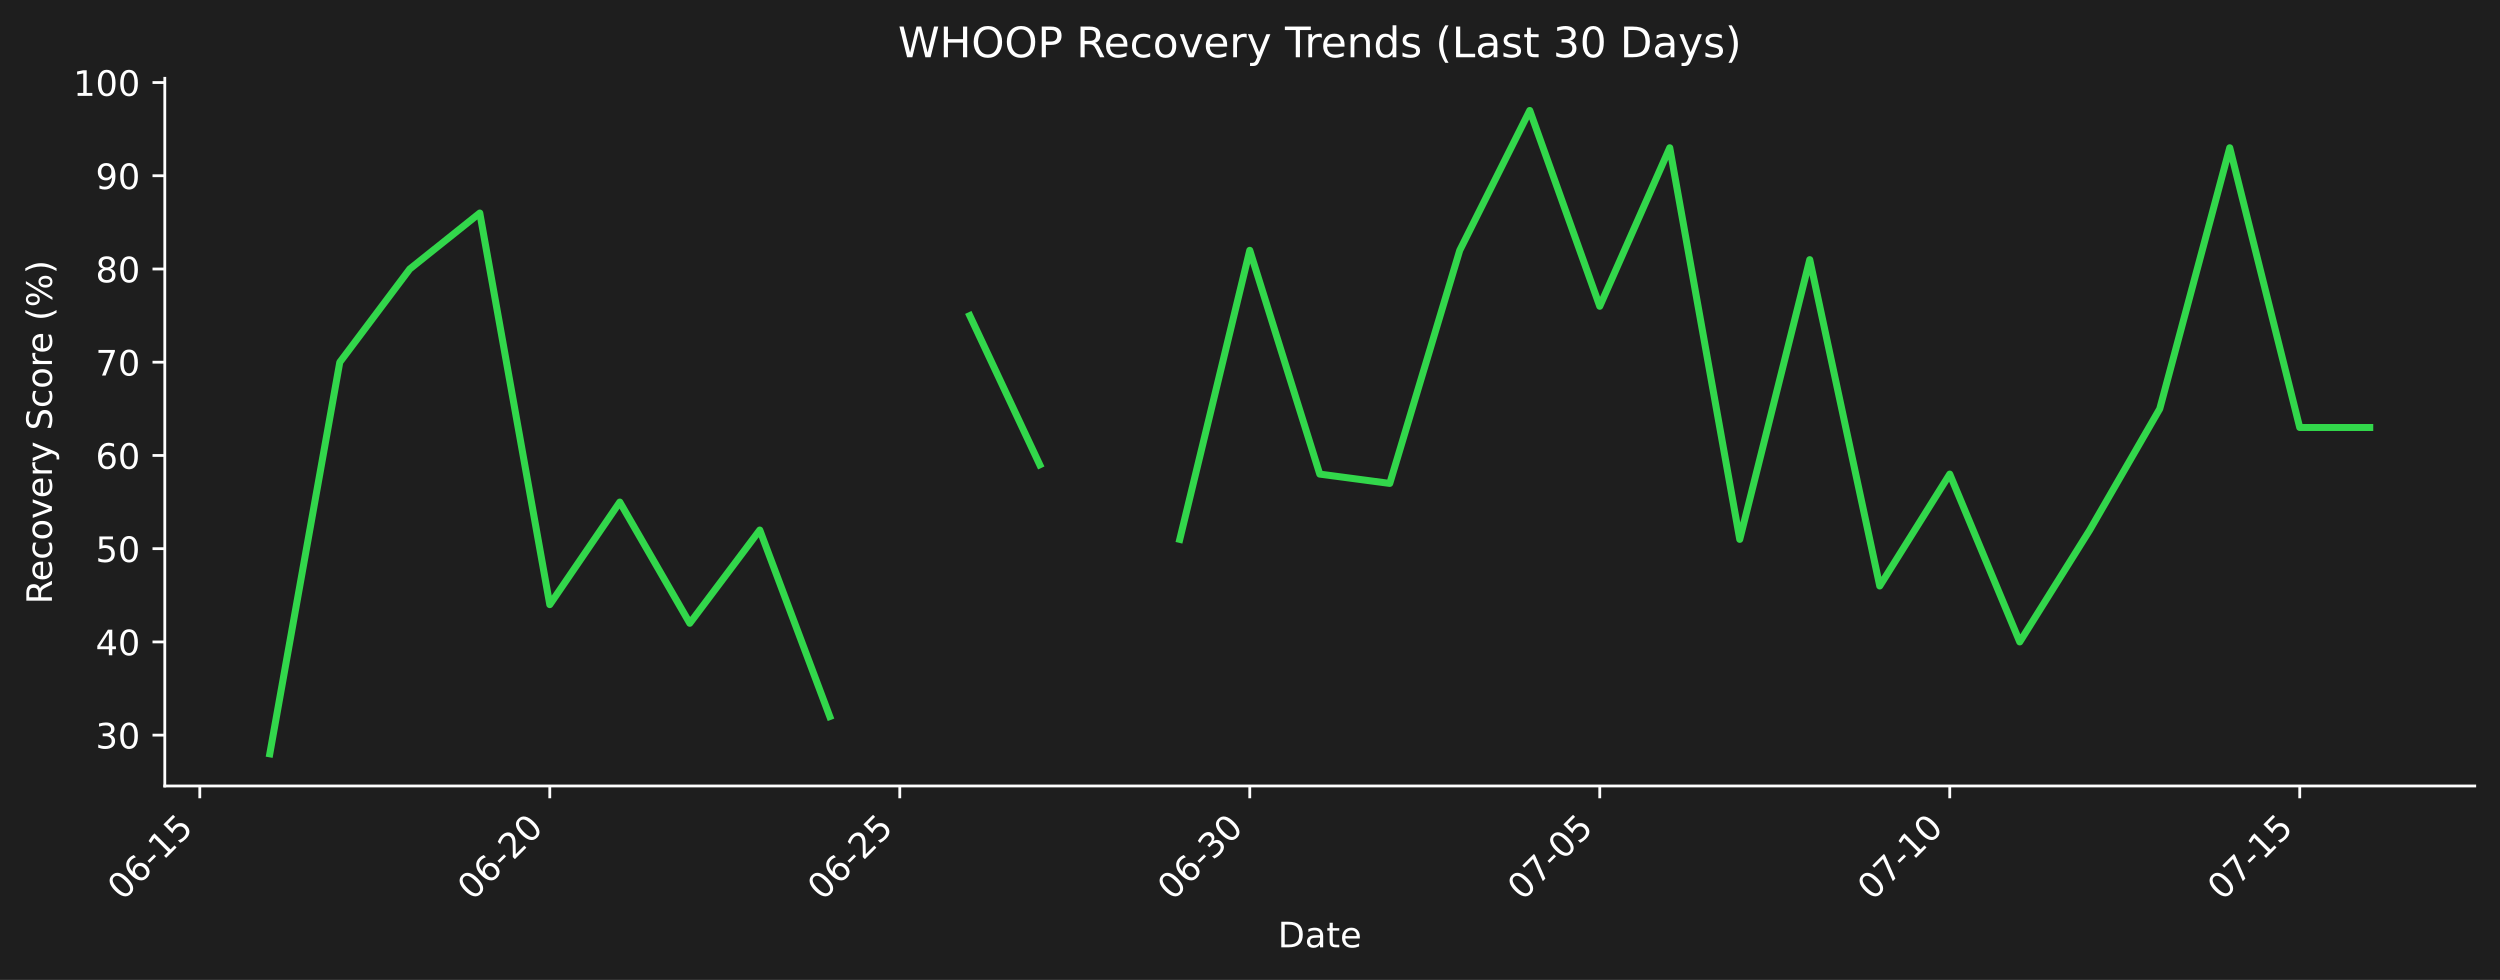
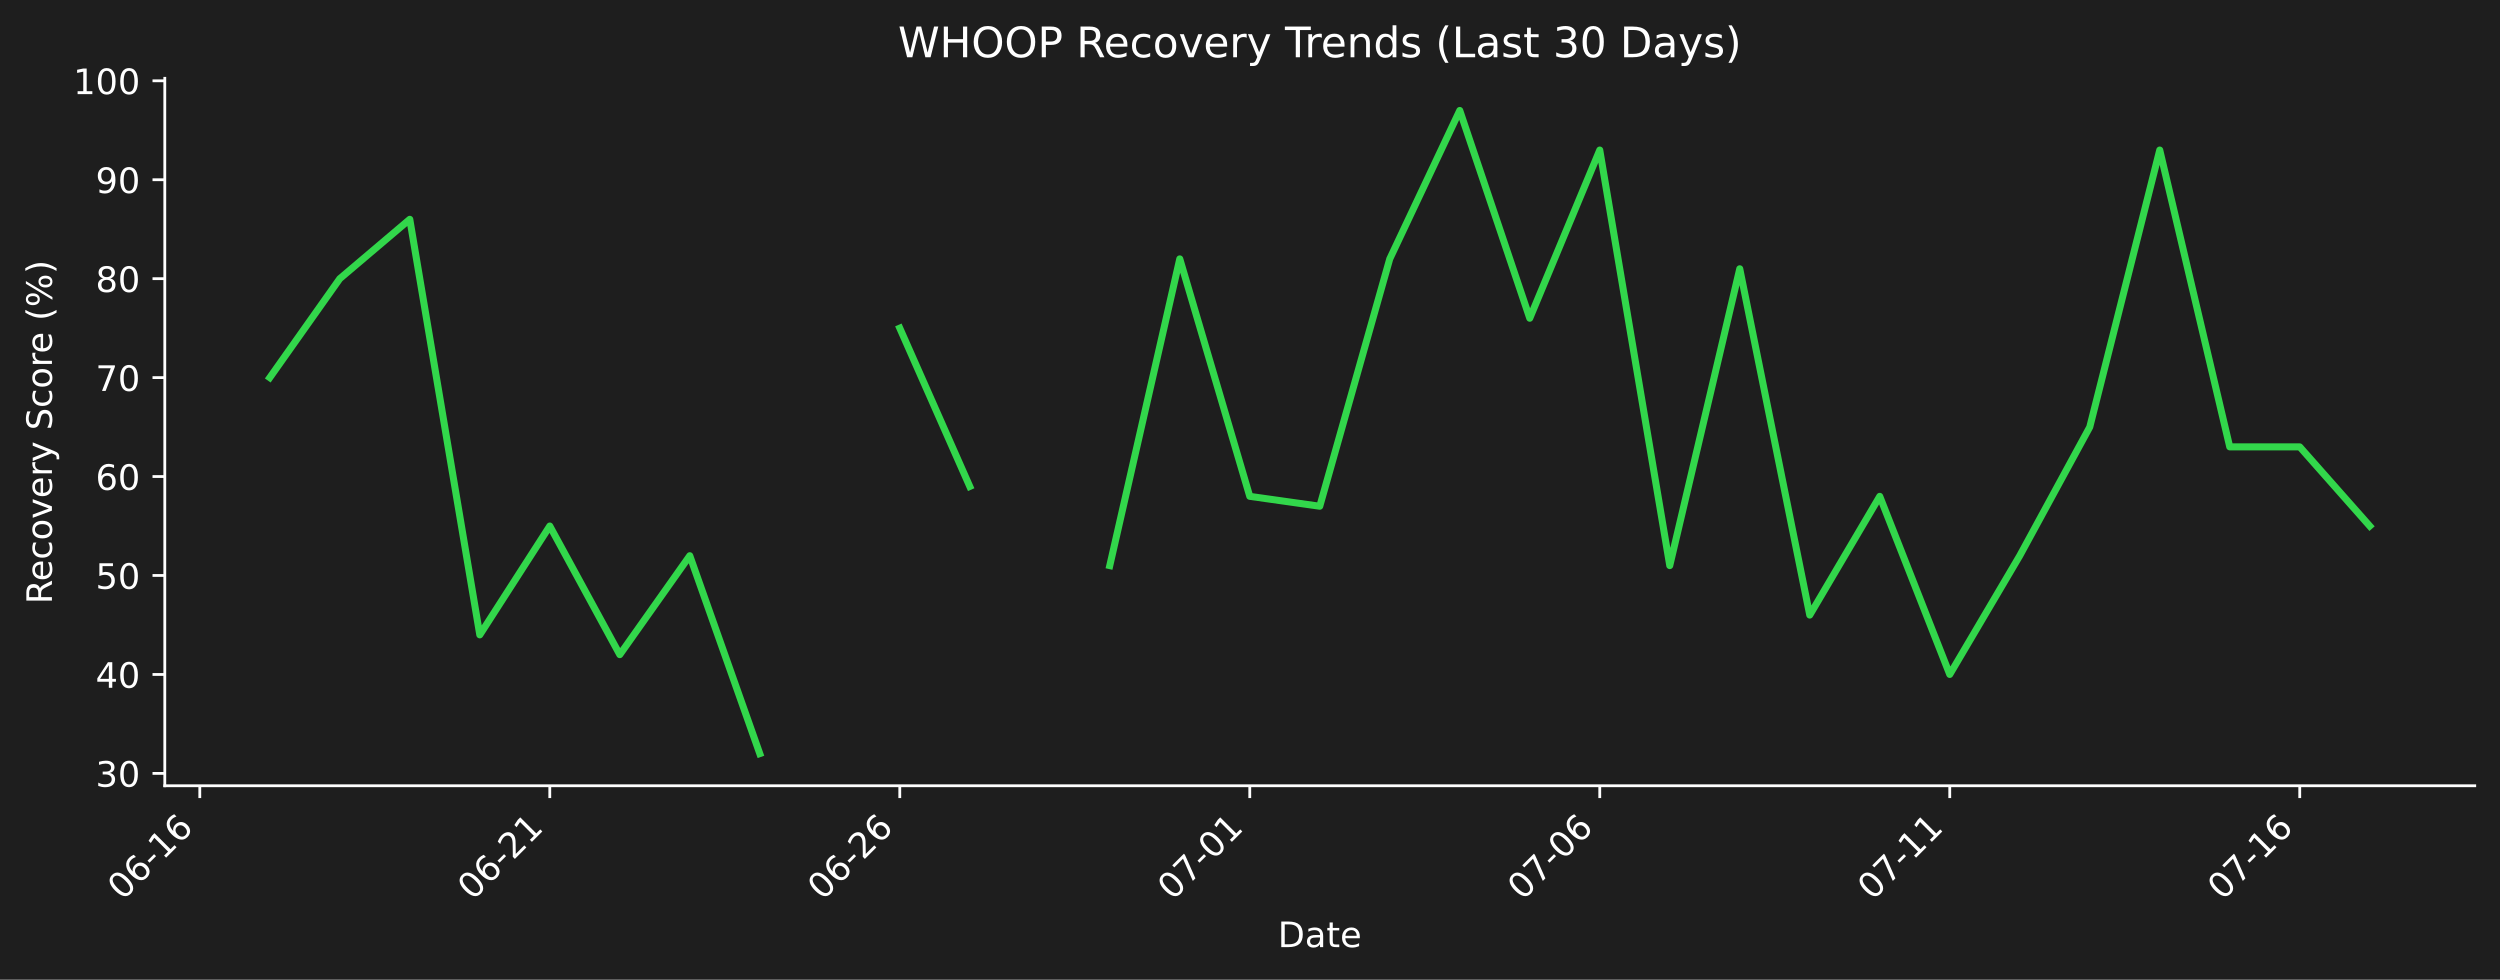
- <svg xmlns="http://www.w3.org/2000/svg" xmlns:xlink="http://www.w3.org/1999/xlink" width="712.496pt" height="279.271pt" viewBox="0 0 712.496 279.271" version="1.1">
+ <svg xmlns="http://www.w3.org/2000/svg" xmlns:xlink="http://www.w3.org/1999/xlink" width="712.496pt" height="279.207pt" viewBox="0 0 712.496 279.207" version="1.1">
  <defs>
    <style type="text/css">*{stroke-linejoin: round; stroke-linecap: butt}</style>
  </defs>
  <g id="figure_1">
    <g id="patch_1">
-       <path d="M 0 279.271  L 712.496 279.271  L 712.496 0  L 0 0  z " style="fill: #1e1e1e" />
+       <path d="M 0 279.207  L 712.496 279.207  L 712.496 0  L 0 0  z " style="fill: #1e1e1e" />
    </g>
    <g id="axes_1">
      <g id="patch_2">
-         <path d="M 46.966 224.002  L 705.296 224.002  L 705.296 22.318  L 46.966 22.318  L 46.966 224.002  z " style="fill: none" />
+         <path d="M 46.966 223.939  L 705.296 223.939  L 705.296 22.318  L 46.966 22.318  L 46.966 223.939  z " style="fill: none" />
      </g>
      <g id="matplotlib.axis_1">
        <g id="xtick_1">
          <g id="line2d_1">
            <defs>
-               <path id="m9d5399386e" d="M 0 0  L 0 3.5  " style="stroke: #ffffff; stroke-width: 0.8" />
+               <path id="m7de16bf1be" d="M 0 0  L 0 3.5  " style="stroke: #ffffff; stroke-width: 0.8" />
            </defs>
            <g>
-               <use xlink:href="#m9d5399386e" x="56.94" y="224.002" style="fill: #ffffff; stroke: #ffffff; stroke-width: 0.8" />
+               <use xlink:href="#m7de16bf1be" x="56.94" y="223.939" style="fill: #ffffff; stroke: #ffffff; stroke-width: 0.8" />
            </g>
          </g>
          <g id="text_1">
-             <g style="fill: #ffffff" transform="translate(34.92278 256.9221) rotate(-45) scale(0.1 -0.1)">
+             <g style="fill: #ffffff" transform="translate(34.92278 256.8584) rotate(-45) scale(0.1 -0.1)">
              <defs>
                <path id="DejaVuSans-30" d="M 2034 4250  Q 1547 4250 1301 3770  Q 1056 3291 1056 2328  Q 1056 1369 1301 889  Q 1547 409 2034 409  Q 2525 409 2770 889  Q 3016 1369 3016 2328  Q 3016 3291 2770 3770  Q 2525 4250 2034 4250  z M 2034 4750  Q 2819 4750 3233 4129  Q 3647 3509 3647 2328  Q 3647 1150 3233 529  Q 2819 -91 2034 -91  Q 1250 -91 836 529  Q 422 1150 422 2328  Q 422 3509 836 4129  Q 1250 4750 2034 4750  z " transform="scale(0.015625)" />
                <path id="DejaVuSans-36" d="M 2113 2584  Q 1688 2584 1439 2293  Q 1191 2003 1191 1497  Q 1191 994 1439 701  Q 1688 409 2113 409  Q 2538 409 2786 701  Q 3034 994 3034 1497  Q 3034 2003 2786 2293  Q 2538 2584 2113 2584  z M 3366 4563  L 3366 3988  Q 3128 4100 2886 4159  Q 2644 4219 2406 4219  Q 1781 4219 1451 3797  Q 1122 3375 1075 2522  Q 1259 2794 1537 2939  Q 1816 3084 2150 3084  Q 2853 3084 3261 2657  Q 3669 2231 3669 1497  Q 3669 778 3244 343  Q 2819 -91 2113 -91  Q 1303 -91 875 529  Q 447 1150 447 2328  Q 447 3434 972 4092  Q 1497 4750 2381 4750  Q 2619 4750 2861 4703  Q 3103 4656 3366 4563  z " transform="scale(0.015625)" />
                <path id="DejaVuSans-2d" d="M 313 2009  L 1997 2009  L 1997 1497  L 313 1497  L 313 2009  z " transform="scale(0.015625)" />
                <path id="DejaVuSans-31" d="M 794 531  L 1825 531  L 1825 4091  L 703 3866  L 703 4441  L 1819 4666  L 2450 4666  L 2450 531  L 3481 531  L 3481 0  L 794 0  L 794 531  z " transform="scale(0.015625)" />
-                 <path id="DejaVuSans-35" d="M 691 4666  L 3169 4666  L 3169 4134  L 1269 4134  L 1269 2991  Q 1406 3038 1543 3061  Q 1681 3084 1819 3084  Q 2600 3084 3056 2656  Q 3513 2228 3513 1497  Q 3513 744 3044 326  Q 2575 -91 1722 -91  Q 1428 -91 1123 -41  Q 819 9 494 109  L 494 744  Q 775 591 1075 516  Q 1375 441 1709 441  Q 2250 441 2565 725  Q 2881 1009 2881 1497  Q 2881 1984 2565 2268  Q 2250 2553 1709 2553  Q 1456 2553 1204 2497  Q 953 2441 691 2322  L 691 4666  z " transform="scale(0.015625)" />
              </defs>
              <use xlink:href="#DejaVuSans-30" />
              <use xlink:href="#DejaVuSans-36" transform="translate(63.62305 0)" />
              <use xlink:href="#DejaVuSans-2d" transform="translate(127.2461 0)" />
              <use xlink:href="#DejaVuSans-31" transform="translate(163.3301 0)" />
-               <use xlink:href="#DejaVuSans-35" transform="translate(226.9531 0)" />
+               <use xlink:href="#DejaVuSans-36" transform="translate(226.9531 0)" />
            </g>
          </g>
        </g>
        <g id="xtick_2">
          <g id="line2d_2">
            <g>
-               <use xlink:href="#m9d5399386e" x="156.687" y="224.002" style="fill: #ffffff; stroke: #ffffff; stroke-width: 0.8" />
+               <use xlink:href="#m7de16bf1be" x="156.687" y="223.939" style="fill: #ffffff; stroke: #ffffff; stroke-width: 0.8" />
            </g>
          </g>
          <g id="text_2">
-             <g style="fill: #ffffff" transform="translate(134.6698 256.9221) rotate(-45) scale(0.1 -0.1)">
+             <g style="fill: #ffffff" transform="translate(134.6698 256.8584) rotate(-45) scale(0.1 -0.1)">
              <defs>
                <path id="DejaVuSans-32" d="M 1228 531  L 3431 531  L 3431 0  L 469 0  L 469 531  Q 828 903 1448 1529  Q 2069 2156 2228 2338  Q 2531 2678 2651 2914  Q 2772 3150 2772 3378  Q 2772 3750 2511 3984  Q 2250 4219 1831 4219  Q 1534 4219 1204 4116  Q 875 4013 500 3803  L 500 4441  Q 881 4594 1212 4672  Q 1544 4750 1819 4750  Q 2544 4750 2975 4387  Q 3406 4025 3406 3419  Q 3406 3131 3298 2873  Q 3191 2616 2906 2266  Q 2828 2175 2409 1742  Q 1991 1309 1228 531  z " transform="scale(0.015625)" />
              </defs>
              <use xlink:href="#DejaVuSans-30" />
              <use xlink:href="#DejaVuSans-36" transform="translate(63.62305 0)" />
              <use xlink:href="#DejaVuSans-2d" transform="translate(127.2461 0)" />
              <use xlink:href="#DejaVuSans-32" transform="translate(163.3301 0)" />
-               <use xlink:href="#DejaVuSans-30" transform="translate(226.9531 0)" />
+               <use xlink:href="#DejaVuSans-31" transform="translate(226.9531 0)" />
            </g>
          </g>
        </g>
        <g id="xtick_3">
          <g id="line2d_3">
            <g>
-               <use xlink:href="#m9d5399386e" x="256.434" y="224.002" style="fill: #ffffff; stroke: #ffffff; stroke-width: 0.8" />
+               <use xlink:href="#m7de16bf1be" x="256.434" y="223.939" style="fill: #ffffff; stroke: #ffffff; stroke-width: 0.8" />
            </g>
          </g>
          <g id="text_3">
-             <g style="fill: #ffffff" transform="translate(234.4167 256.9221) rotate(-45) scale(0.1 -0.1)">
+             <g style="fill: #ffffff" transform="translate(234.4167 256.8584) rotate(-45) scale(0.1 -0.1)">
              <use xlink:href="#DejaVuSans-30" />
              <use xlink:href="#DejaVuSans-36" transform="translate(63.62305 0)" />
              <use xlink:href="#DejaVuSans-2d" transform="translate(127.2461 0)" />
              <use xlink:href="#DejaVuSans-32" transform="translate(163.3301 0)" />
-               <use xlink:href="#DejaVuSans-35" transform="translate(226.9531 0)" />
+               <use xlink:href="#DejaVuSans-36" transform="translate(226.9531 0)" />
            </g>
          </g>
        </g>
        <g id="xtick_4">
          <g id="line2d_4">
            <g>
-               <use xlink:href="#m9d5399386e" x="356.181" y="224.002" style="fill: #ffffff; stroke: #ffffff; stroke-width: 0.8" />
+               <use xlink:href="#m7de16bf1be" x="356.181" y="223.939" style="fill: #ffffff; stroke: #ffffff; stroke-width: 0.8" />
            </g>
          </g>
          <g id="text_4">
-             <g style="fill: #ffffff" transform="translate(334.1637 256.9221) rotate(-45) scale(0.1 -0.1)">
-               <defs>
-                 <path id="DejaVuSans-33" d="M 2597 2516  Q 3050 2419 3304 2112  Q 3559 1806 3559 1356  Q 3559 666 3084 287  Q 2609 -91 1734 -91  Q 1441 -91 1130 -33  Q 819 25 488 141  L 488 750  Q 750 597 1062 519  Q 1375 441 1716 441  Q 2309 441 2620 675  Q 2931 909 2931 1356  Q 2931 1769 2642 2001  Q 2353 2234 1838 2234  L 1294 2234  L 1294 2753  L 1863 2753  Q 2328 2753 2575 2939  Q 2822 3125 2822 3475  Q 2822 3834 2567 4026  Q 2313 4219 1838 4219  Q 1578 4219 1281 4162  Q 984 4106 628 3988  L 628 4550  Q 988 4650 1302 4700  Q 1616 4750 1894 4750  Q 2613 4750 3031 4423  Q 3450 4097 3450 3541  Q 3450 3153 3228 2886  Q 3006 2619 2597 2516  z " transform="scale(0.015625)" />
-               </defs>
-               <use xlink:href="#DejaVuSans-30" />
-               <use xlink:href="#DejaVuSans-36" transform="translate(63.62305 0)" />
-               <use xlink:href="#DejaVuSans-2d" transform="translate(127.2461 0)" />
-               <use xlink:href="#DejaVuSans-33" transform="translate(163.3301 0)" />
-               <use xlink:href="#DejaVuSans-30" transform="translate(226.9531 0)" />
+             <g style="fill: #ffffff" transform="translate(334.1637 256.8584) rotate(-45) scale(0.1 -0.1)">
+               <defs>
+                 <path id="DejaVuSans-37" d="M 525 4666  L 3525 4666  L 3525 4397  L 1831 0  L 1172 0  L 2766 4134  L 525 4134  L 525 4666  z " transform="scale(0.015625)" />
+               </defs>
+               <use xlink:href="#DejaVuSans-30" />
+               <use xlink:href="#DejaVuSans-37" transform="translate(63.62305 0)" />
+               <use xlink:href="#DejaVuSans-2d" transform="translate(127.2461 0)" />
+               <use xlink:href="#DejaVuSans-30" transform="translate(163.3301 0)" />
+               <use xlink:href="#DejaVuSans-31" transform="translate(226.9531 0)" />
            </g>
          </g>
        </g>
        <g id="xtick_5">
          <g id="line2d_5">
            <g>
-               <use xlink:href="#m9d5399386e" x="455.928" y="224.002" style="fill: #ffffff; stroke: #ffffff; stroke-width: 0.8" />
+               <use xlink:href="#m7de16bf1be" x="455.928" y="223.939" style="fill: #ffffff; stroke: #ffffff; stroke-width: 0.8" />
            </g>
          </g>
          <g id="text_5">
-             <g style="fill: #ffffff" transform="translate(433.9107 256.9221) rotate(-45) scale(0.1 -0.1)">
-               <defs>
-                 <path id="DejaVuSans-37" d="M 525 4666  L 3525 4666  L 3525 4397  L 1831 0  L 1172 0  L 2766 4134  L 525 4134  L 525 4666  z " transform="scale(0.015625)" />
-               </defs>
+             <g style="fill: #ffffff" transform="translate(433.9107 256.8584) rotate(-45) scale(0.1 -0.1)">
              <use xlink:href="#DejaVuSans-30" />
              <use xlink:href="#DejaVuSans-37" transform="translate(63.62305 0)" />
              <use xlink:href="#DejaVuSans-2d" transform="translate(127.2461 0)" />
              <use xlink:href="#DejaVuSans-30" transform="translate(163.3301 0)" />
-               <use xlink:href="#DejaVuSans-35" transform="translate(226.9531 0)" />
+               <use xlink:href="#DejaVuSans-36" transform="translate(226.9531 0)" />
            </g>
          </g>
        </g>
        <g id="xtick_6">
          <g id="line2d_6">
            <g>
-               <use xlink:href="#m9d5399386e" x="555.675" y="224.002" style="fill: #ffffff; stroke: #ffffff; stroke-width: 0.8" />
+               <use xlink:href="#m7de16bf1be" x="555.675" y="223.939" style="fill: #ffffff; stroke: #ffffff; stroke-width: 0.8" />
            </g>
          </g>
          <g id="text_6">
-             <g style="fill: #ffffff" transform="translate(533.6576 256.9221) rotate(-45) scale(0.1 -0.1)">
+             <g style="fill: #ffffff" transform="translate(533.6576 256.8584) rotate(-45) scale(0.1 -0.1)">
              <use xlink:href="#DejaVuSans-30" />
              <use xlink:href="#DejaVuSans-37" transform="translate(63.62305 0)" />
              <use xlink:href="#DejaVuSans-2d" transform="translate(127.2461 0)" />
              <use xlink:href="#DejaVuSans-31" transform="translate(163.3301 0)" />
-               <use xlink:href="#DejaVuSans-30" transform="translate(226.9531 0)" />
+               <use xlink:href="#DejaVuSans-31" transform="translate(226.9531 0)" />
            </g>
          </g>
        </g>
        <g id="xtick_7">
          <g id="line2d_7">
            <g>
-               <use xlink:href="#m9d5399386e" x="655.422" y="224.002" style="fill: #ffffff; stroke: #ffffff; stroke-width: 0.8" />
+               <use xlink:href="#m7de16bf1be" x="655.422" y="223.939" style="fill: #ffffff; stroke: #ffffff; stroke-width: 0.8" />
            </g>
          </g>
          <g id="text_7">
-             <g style="fill: #ffffff" transform="translate(633.4046 256.9221) rotate(-45) scale(0.1 -0.1)">
+             <g style="fill: #ffffff" transform="translate(633.4046 256.8584) rotate(-45) scale(0.1 -0.1)">
              <use xlink:href="#DejaVuSans-30" />
              <use xlink:href="#DejaVuSans-37" transform="translate(63.62305 0)" />
              <use xlink:href="#DejaVuSans-2d" transform="translate(127.2461 0)" />
              <use xlink:href="#DejaVuSans-31" transform="translate(163.3301 0)" />
-               <use xlink:href="#DejaVuSans-35" transform="translate(226.9531 0)" />
+               <use xlink:href="#DejaVuSans-36" transform="translate(226.9531 0)" />
            </g>
          </g>
        </g>
        <g id="text_8">
-           <g style="fill: #ffffff" transform="translate(364.1798 269.9911) scale(0.1 -0.1)">
+           <g style="fill: #ffffff" transform="translate(364.1798 269.9274) scale(0.1 -0.1)">
            <defs>
              <path id="DejaVuSans-44" d="M 1259 4147  L 1259 519  L 2022 519  Q 2988 519 3436 956  Q 3884 1394 3884 2338  Q 3884 3275 3436 3711  Q 2988 4147 2022 4147  L 1259 4147  z M 628 4666  L 1925 4666  Q 3281 4666 3915 4102  Q 4550 3538 4550 2338  Q 4550 1131 3912 565  Q 3275 0 1925 0  L 628 0  L 628 4666  z " transform="scale(0.015625)" />
              <path id="DejaVuSans-61" d="M 2194 1759  Q 1497 1759 1228 1600  Q 959 1441 959 1056  Q 959 750 1161 570  Q 1363 391 1709 391  Q 2188 391 2477 730  Q 2766 1069 2766 1631  L 2766 1759  L 2194 1759  z M 3341 1997  L 3341 0  L 2766 0  L 2766 531  Q 2569 213 2275 61  Q 1981 -91 1556 -91  Q 1019 -91 701 211  Q 384 513 384 1019  Q 384 1609 779 1909  Q 1175 2209 1959 2209  L 2766 2209  L 2766 2266  Q 2766 2663 2505 2880  Q 2244 3097 1772 3097  Q 1472 3097 1187 3025  Q 903 2953 641 2809  L 641 3341  Q 956 3463 1253 3523  Q 1550 3584 1831 3584  Q 2591 3584 2966 3190  Q 3341 2797 3341 1997  z " transform="scale(0.015625)" />
              <path id="DejaVuSans-74" d="M 1172 4494  L 1172 3500  L 2356 3500  L 2356 3053  L 1172 3053  L 1172 1153  Q 1172 725 1289 603  Q 1406 481 1766 481  L 2356 481  L 2356 0  L 1766 0  Q 1100 0 847 248  Q 594 497 594 1153  L 594 3053  L 172 3053  L 172 3500  L 594 3500  L 594 4494  L 1172 4494  z " transform="scale(0.015625)" />
              <path id="DejaVuSans-65" d="M 3597 1894  L 3597 1613  L 953 1613  Q 991 1019 1311 708  Q 1631 397 2203 397  Q 2534 397 2845 478  Q 3156 559 3463 722  L 3463 178  Q 3153 47 2828 -22  Q 2503 -91 2169 -91  Q 1331 -91 842 396  Q 353 884 353 1716  Q 353 2575 817 3079  Q 1281 3584 2069 3584  Q 2775 3584 3186 3129  Q 3597 2675 3597 1894  z M 3022 2063  Q 3016 2534 2758 2815  Q 2500 3097 2075 3097  Q 1594 3097 1305 2825  Q 1016 2553 972 2059  L 3022 2063  z " transform="scale(0.015625)" />
            </defs>
            <use xlink:href="#DejaVuSans-44" />
            <use xlink:href="#DejaVuSans-61" transform="translate(77.00195 0)" />
            <use xlink:href="#DejaVuSans-74" transform="translate(138.2812 0)" />
            <use xlink:href="#DejaVuSans-65" transform="translate(177.4902 0)" />
          </g>
        </g>
      </g>
      <g id="matplotlib.axis_2">
        <g id="ytick_1">
          <g id="line2d_8">
            <defs>
-               <path id="m093e62a513" d="M 0 0  L -3.5 0  " style="stroke: #ffffff; stroke-width: 0.8" />
+               <path id="mee6f8ad3a8" d="M 0 0  L -3.5 0  " style="stroke: #ffffff; stroke-width: 0.8" />
            </defs>
            <g>
-               <use xlink:href="#m093e62a513" x="46.966" y="209.52" style="fill: #ffffff; stroke: #ffffff; stroke-width: 0.8" />
+               <use xlink:href="#mee6f8ad3a8" x="46.966" y="220.414" style="fill: #ffffff; stroke: #ffffff; stroke-width: 0.8" />
            </g>
          </g>
          <g id="text_9">
-             <g style="fill: #ffffff" transform="translate(27.24063 213.3195) scale(0.1 -0.1)">
+             <g style="fill: #ffffff" transform="translate(27.24063 224.2129) scale(0.1 -0.1)">
+               <defs>
+                 <path id="DejaVuSans-33" d="M 2597 2516  Q 3050 2419 3304 2112  Q 3559 1806 3559 1356  Q 3559 666 3084 287  Q 2609 -91 1734 -91  Q 1441 -91 1130 -33  Q 819 25 488 141  L 488 750  Q 750 597 1062 519  Q 1375 441 1716 441  Q 2309 441 2620 675  Q 2931 909 2931 1356  Q 2931 1769 2642 2001  Q 2353 2234 1838 2234  L 1294 2234  L 1294 2753  L 1863 2753  Q 2328 2753 2575 2939  Q 2822 3125 2822 3475  Q 2822 3834 2567 4026  Q 2313 4219 1838 4219  Q 1578 4219 1281 4162  Q 984 4106 628 3988  L 628 4550  Q 988 4650 1302 4700  Q 1616 4750 1894 4750  Q 2613 4750 3031 4423  Q 3450 4097 3450 3541  Q 3450 3153 3228 2886  Q 3006 2619 2597 2516  z " transform="scale(0.015625)" />
+               </defs>
              <use xlink:href="#DejaVuSans-33" />
              <use xlink:href="#DejaVuSans-30" transform="translate(63.62305 0)" />
            </g>
          </g>
        </g>
        <g id="ytick_2">
          <g id="line2d_9">
            <g>
-               <use xlink:href="#m093e62a513" x="46.966" y="182.948" style="fill: #ffffff; stroke: #ffffff; stroke-width: 0.8" />
+               <use xlink:href="#mee6f8ad3a8" x="46.966" y="192.215" style="fill: #ffffff; stroke: #ffffff; stroke-width: 0.8" />
            </g>
          </g>
          <g id="text_10">
-             <g style="fill: #ffffff" transform="translate(27.24063 186.7471) scale(0.1 -0.1)">
+             <g style="fill: #ffffff" transform="translate(27.24063 196.0143) scale(0.1 -0.1)">
              <defs>
                <path id="DejaVuSans-34" d="M 2419 4116  L 825 1625  L 2419 1625  L 2419 4116  z M 2253 4666  L 3047 4666  L 3047 1625  L 3713 1625  L 3713 1100  L 3047 1100  L 3047 0  L 2419 0  L 2419 1100  L 313 1100  L 313 1709  L 2253 4666  z " transform="scale(0.015625)" />
              </defs>
              <use xlink:href="#DejaVuSans-34" />
              <use xlink:href="#DejaVuSans-30" transform="translate(63.62305 0)" />
            </g>
          </g>
        </g>
        <g id="ytick_3">
          <g id="line2d_10">
            <g>
-               <use xlink:href="#m093e62a513" x="46.966" y="156.376" style="fill: #ffffff; stroke: #ffffff; stroke-width: 0.8" />
+               <use xlink:href="#mee6f8ad3a8" x="46.966" y="164.016" style="fill: #ffffff; stroke: #ffffff; stroke-width: 0.8" />
            </g>
          </g>
          <g id="text_11">
-             <g style="fill: #ffffff" transform="translate(27.24063 160.1748) scale(0.1 -0.1)">
+             <g style="fill: #ffffff" transform="translate(27.24063 167.8156) scale(0.1 -0.1)">
+               <defs>
+                 <path id="DejaVuSans-35" d="M 691 4666  L 3169 4666  L 3169 4134  L 1269 4134  L 1269 2991  Q 1406 3038 1543 3061  Q 1681 3084 1819 3084  Q 2600 3084 3056 2656  Q 3513 2228 3513 1497  Q 3513 744 3044 326  Q 2575 -91 1722 -91  Q 1428 -91 1123 -41  Q 819 9 494 109  L 494 744  Q 775 591 1075 516  Q 1375 441 1709 441  Q 2250 441 2565 725  Q 2881 1009 2881 1497  Q 2881 1984 2565 2268  Q 2250 2553 1709 2553  Q 1456 2553 1204 2497  Q 953 2441 691 2322  L 691 4666  z " transform="scale(0.015625)" />
+               </defs>
              <use xlink:href="#DejaVuSans-35" />
              <use xlink:href="#DejaVuSans-30" transform="translate(63.62305 0)" />
            </g>
          </g>
        </g>
        <g id="ytick_4">
          <g id="line2d_11">
            <g>
-               <use xlink:href="#m093e62a513" x="46.966" y="129.803" style="fill: #ffffff; stroke: #ffffff; stroke-width: 0.8" />
+               <use xlink:href="#mee6f8ad3a8" x="46.966" y="135.818" style="fill: #ffffff; stroke: #ffffff; stroke-width: 0.8" />
            </g>
          </g>
          <g id="text_12">
-             <g style="fill: #ffffff" transform="translate(27.24063 133.6025) scale(0.1 -0.1)">
+             <g style="fill: #ffffff" transform="translate(27.24063 139.6169) scale(0.1 -0.1)">
              <use xlink:href="#DejaVuSans-36" />
              <use xlink:href="#DejaVuSans-30" transform="translate(63.62305 0)" />
            </g>
          </g>
        </g>
        <g id="ytick_5">
          <g id="line2d_12">
            <g>
-               <use xlink:href="#m093e62a513" x="46.966" y="103.231" style="fill: #ffffff; stroke: #ffffff; stroke-width: 0.8" />
+               <use xlink:href="#mee6f8ad3a8" x="46.966" y="107.619" style="fill: #ffffff; stroke: #ffffff; stroke-width: 0.8" />
            </g>
          </g>
          <g id="text_13">
-             <g style="fill: #ffffff" transform="translate(27.24063 107.0301) scale(0.1 -0.1)">
+             <g style="fill: #ffffff" transform="translate(27.24063 111.4183) scale(0.1 -0.1)">
              <use xlink:href="#DejaVuSans-37" />
              <use xlink:href="#DejaVuSans-30" transform="translate(63.62305 0)" />
            </g>
          </g>
        </g>
        <g id="ytick_6">
          <g id="line2d_13">
            <g>
-               <use xlink:href="#m093e62a513" x="46.966" y="76.659" style="fill: #ffffff; stroke: #ffffff; stroke-width: 0.8" />
+               <use xlink:href="#mee6f8ad3a8" x="46.966" y="79.42" style="fill: #ffffff; stroke: #ffffff; stroke-width: 0.8" />
            </g>
          </g>
          <g id="text_14">
-             <g style="fill: #ffffff" transform="translate(27.24063 80.45778) scale(0.1 -0.1)">
+             <g style="fill: #ffffff" transform="translate(27.24063 83.21963) scale(0.1 -0.1)">
              <defs>
                <path id="DejaVuSans-38" d="M 2034 2216  Q 1584 2216 1326 1975  Q 1069 1734 1069 1313  Q 1069 891 1326 650  Q 1584 409 2034 409  Q 2484 409 2743 651  Q 3003 894 3003 1313  Q 3003 1734 2745 1975  Q 2488 2216 2034 2216  z M 1403 2484  Q 997 2584 770 2862  Q 544 3141 544 3541  Q 544 4100 942 4425  Q 1341 4750 2034 4750  Q 2731 4750 3128 4425  Q 3525 4100 3525 3541  Q 3525 3141 3298 2862  Q 3072 2584 2669 2484  Q 3125 2378 3379 2068  Q 3634 1759 3634 1313  Q 3634 634 3220 271  Q 2806 -91 2034 -91  Q 1263 -91 848 271  Q 434 634 434 1313  Q 434 1759 690 2068  Q 947 2378 1403 2484  z M 1172 3481  Q 1172 3119 1398 2916  Q 1625 2713 2034 2713  Q 2441 2713 2670 2916  Q 2900 3119 2900 3481  Q 2900 3844 2670 4047  Q 2441 4250 2034 4250  Q 1625 4250 1398 4047  Q 1172 3844 1172 3481  z " transform="scale(0.015625)" />
              </defs>
              <use xlink:href="#DejaVuSans-38" />
              <use xlink:href="#DejaVuSans-30" transform="translate(63.62305 0)" />
            </g>
          </g>
        </g>
        <g id="ytick_7">
          <g id="line2d_14">
            <g>
-               <use xlink:href="#m093e62a513" x="46.966" y="50.086" style="fill: #ffffff; stroke: #ffffff; stroke-width: 0.8" />
+               <use xlink:href="#mee6f8ad3a8" x="46.966" y="51.222" style="fill: #ffffff; stroke: #ffffff; stroke-width: 0.8" />
            </g>
          </g>
          <g id="text_15">
-             <g style="fill: #ffffff" transform="translate(27.24063 53.88544) scale(0.1 -0.1)">
+             <g style="fill: #ffffff" transform="translate(27.24063 55.02097) scale(0.1 -0.1)">
              <defs>
                <path id="DejaVuSans-39" d="M 703 97  L 703 672  Q 941 559 1184 500  Q 1428 441 1663 441  Q 2288 441 2617 861  Q 2947 1281 2994 2138  Q 2813 1869 2534 1725  Q 2256 1581 1919 1581  Q 1219 1581 811 2004  Q 403 2428 403 3163  Q 403 3881 828 4315  Q 1253 4750 1959 4750  Q 2769 4750 3195 4129  Q 3622 3509 3622 2328  Q 3622 1225 3098 567  Q 2575 -91 1691 -91  Q 1453 -91 1209 -44  Q 966 3 703 97  z M 1959 2075  Q 2384 2075 2632 2365  Q 2881 2656 2881 3163  Q 2881 3666 2632 3958  Q 2384 4250 1959 4250  Q 1534 4250 1286 3958  Q 1038 3666 1038 3163  Q 1038 2656 1286 2365  Q 1534 2075 1959 2075  z " transform="scale(0.015625)" />
              </defs>
              <use xlink:href="#DejaVuSans-39" />
              <use xlink:href="#DejaVuSans-30" transform="translate(63.62305 0)" />
            </g>
          </g>
        </g>
        <g id="ytick_8">
          <g id="line2d_15">
            <g>
-               <use xlink:href="#m093e62a513" x="46.966" y="23.514" style="fill: #ffffff; stroke: #ffffff; stroke-width: 0.8" />
+               <use xlink:href="#mee6f8ad3a8" x="46.966" y="23.023" style="fill: #ffffff; stroke: #ffffff; stroke-width: 0.8" />
            </g>
          </g>
          <g id="text_16">
-             <g style="fill: #ffffff" transform="translate(20.87813 27.3131) scale(0.1 -0.1)">
+             <g style="fill: #ffffff" transform="translate(20.87813 26.82231) scale(0.1 -0.1)">
              <use xlink:href="#DejaVuSans-31" />
              <use xlink:href="#DejaVuSans-30" transform="translate(63.62305 0)" />
              <use xlink:href="#DejaVuSans-30" transform="translate(127.2461 0)" />
            </g>
          </g>
        </g>
        <g id="text_17">
-           <g style="fill: #ffffff" transform="translate(14.79844 172.1781) rotate(-90) scale(0.1 -0.1)">
+           <g style="fill: #ffffff" transform="translate(14.79844 172.1463) rotate(-90) scale(0.1 -0.1)">
            <defs>
              <path id="DejaVuSans-52" d="M 2841 2188  Q 3044 2119 3236 1894  Q 3428 1669 3622 1275  L 4263 0  L 3584 0  L 2988 1197  Q 2756 1666 2539 1819  Q 2322 1972 1947 1972  L 1259 1972  L 1259 0  L 628 0  L 628 4666  L 2053 4666  Q 2853 4666 3247 4331  Q 3641 3997 3641 3322  Q 3641 2881 3436 2590  Q 3231 2300 2841 2188  z M 1259 4147  L 1259 2491  L 2053 2491  Q 2509 2491 2742 2702  Q 2975 2913 2975 3322  Q 2975 3731 2742 3939  Q 2509 4147 2053 4147  L 1259 4147  z " transform="scale(0.015625)" />
              <path id="DejaVuSans-63" d="M 3122 3366  L 3122 2828  Q 2878 2963 2633 3030  Q 2388 3097 2138 3097  Q 1578 3097 1268 2742  Q 959 2388 959 1747  Q 959 1106 1268 751  Q 1578 397 2138 397  Q 2388 397 2633 464  Q 2878 531 3122 666  L 3122 134  Q 2881 22 2623 -34  Q 2366 -91 2075 -91  Q 1284 -91 818 406  Q 353 903 353 1747  Q 353 2603 823 3093  Q 1294 3584 2113 3584  Q 2378 3584 2631 3529  Q 2884 3475 3122 3366  z " transform="scale(0.015625)" />
              <path id="DejaVuSans-6f" d="M 1959 3097  Q 1497 3097 1228 2736  Q 959 2375 959 1747  Q 959 1119 1226 758  Q 1494 397 1959 397  Q 2419 397 2687 759  Q 2956 1122 2956 1747  Q 2956 2369 2687 2733  Q 2419 3097 1959 3097  z M 1959 3584  Q 2709 3584 3137 3096  Q 3566 2609 3566 1747  Q 3566 888 3137 398  Q 2709 -91 1959 -91  Q 1206 -91 779 398  Q 353 888 353 1747  Q 353 2609 779 3096  Q 1206 3584 1959 3584  z " transform="scale(0.015625)" />
              <path id="DejaVuSans-76" d="M 191 3500  L 800 3500  L 1894 563  L 2988 3500  L 3597 3500  L 2284 0  L 1503 0  L 191 3500  z " transform="scale(0.015625)" />
              <path id="DejaVuSans-72" d="M 2631 2963  Q 2534 3019 2420 3045  Q 2306 3072 2169 3072  Q 1681 3072 1420 2755  Q 1159 2438 1159 1844  L 1159 0  L 581 0  L 581 3500  L 1159 3500  L 1159 2956  Q 1341 3275 1631 3429  Q 1922 3584 2338 3584  Q 2397 3584 2469 3576  Q 2541 3569 2628 3553  L 2631 2963  z " transform="scale(0.015625)" />
              <path id="DejaVuSans-79" d="M 2059 -325  Q 1816 -950 1584 -1140  Q 1353 -1331 966 -1331  L 506 -1331  L 506 -850  L 844 -850  Q 1081 -850 1212 -737  Q 1344 -625 1503 -206  L 1606 56  L 191 3500  L 800 3500  L 1894 763  L 2988 3500  L 3597 3500  L 2059 -325  z " transform="scale(0.015625)" />
              <path id="DejaVuSans-20" transform="scale(0.015625)" />
              <path id="DejaVuSans-53" d="M 3425 4513  L 3425 3897  Q 3066 4069 2747 4153  Q 2428 4238 2131 4238  Q 1616 4238 1336 4038  Q 1056 3838 1056 3469  Q 1056 3159 1242 3001  Q 1428 2844 1947 2747  L 2328 2669  Q 3034 2534 3370 2195  Q 3706 1856 3706 1288  Q 3706 609 3251 259  Q 2797 -91 1919 -91  Q 1588 -91 1214 -16  Q 841 59 441 206  L 441 856  Q 825 641 1194 531  Q 1563 422 1919 422  Q 2459 422 2753 634  Q 3047 847 3047 1241  Q 3047 1584 2836 1778  Q 2625 1972 2144 2069  L 1759 2144  Q 1053 2284 737 2584  Q 422 2884 422 3419  Q 422 4038 858 4394  Q 1294 4750 2059 4750  Q 2388 4750 2728 4690  Q 3069 4631 3425 4513  z " transform="scale(0.015625)" />
              <path id="DejaVuSans-28" d="M 1984 4856  Q 1566 4138 1362 3434  Q 1159 2731 1159 2009  Q 1159 1288 1364 580  Q 1569 -128 1984 -844  L 1484 -844  Q 1016 -109 783 600  Q 550 1309 550 2009  Q 550 2706 781 3412  Q 1013 4119 1484 4856  L 1984 4856  z " transform="scale(0.015625)" />
              <path id="DejaVuSans-25" d="M 4653 2053  Q 4381 2053 4226 1822  Q 4072 1591 4072 1178  Q 4072 772 4226 539  Q 4381 306 4653 306  Q 4919 306 5073 539  Q 5228 772 5228 1178  Q 5228 1588 5073 1820  Q 4919 2053 4653 2053  z M 4653 2450  Q 5147 2450 5437 2106  Q 5728 1763 5728 1178  Q 5728 594 5436 251  Q 5144 -91 4653 -91  Q 4153 -91 3862 251  Q 3572 594 3572 1178  Q 3572 1766 3864 2108  Q 4156 2450 4653 2450  z M 1428 4353  Q 1159 4353 1004 4120  Q 850 3888 850 3481  Q 850 3069 1003 2837  Q 1156 2606 1428 2606  Q 1700 2606 1854 2837  Q 2009 3069 2009 3481  Q 2009 3884 1853 4118  Q 1697 4353 1428 4353  z M 4250 4750  L 4750 4750  L 1831 -91  L 1331 -91  L 4250 4750  z M 1428 4750  Q 1922 4750 2215 4408  Q 2509 4066 2509 3481  Q 2509 2891 2217 2550  Q 1925 2209 1428 2209  Q 931 2209 642 2551  Q 353 2894 353 3481  Q 353 4063 643 4406  Q 934 4750 1428 4750  z " transform="scale(0.015625)" />
              <path id="DejaVuSans-29" d="M 513 4856  L 1013 4856  Q 1481 4119 1714 3412  Q 1947 2706 1947 2009  Q 1947 1309 1714 600  Q 1481 -109 1013 -844  L 513 -844  Q 928 -128 1133 580  Q 1338 1288 1338 2009  Q 1338 2731 1133 3434  Q 928 4138 513 4856  z " transform="scale(0.015625)" />
            </defs>
            <use xlink:href="#DejaVuSans-52" />
            <use xlink:href="#DejaVuSans-65" transform="translate(64.98242 0)" />
            <use xlink:href="#DejaVuSans-63" transform="translate(126.5059 0)" />
            <use xlink:href="#DejaVuSans-6f" transform="translate(181.4863 0)" />
            <use xlink:href="#DejaVuSans-76" transform="translate(242.668 0)" />
            <use xlink:href="#DejaVuSans-65" transform="translate(301.8477 0)" />
            <use xlink:href="#DejaVuSans-72" transform="translate(363.3711 0)" />
            <use xlink:href="#DejaVuSans-79" transform="translate(404.4844 0)" />
            <use xlink:href="#DejaVuSans-20" transform="translate(463.6641 0)" />
            <use xlink:href="#DejaVuSans-53" transform="translate(495.4512 0)" />
            <use xlink:href="#DejaVuSans-63" transform="translate(558.9277 0)" />
            <use xlink:href="#DejaVuSans-6f" transform="translate(613.9082 0)" />
            <use xlink:href="#DejaVuSans-72" transform="translate(675.0898 0)" />
            <use xlink:href="#DejaVuSans-65" transform="translate(713.9531 0)" />
            <use xlink:href="#DejaVuSans-20" transform="translate(775.4766 0)" />
            <use xlink:href="#DejaVuSans-28" transform="translate(807.2637 0)" />
            <use xlink:href="#DejaVuSans-25" transform="translate(846.2773 0)" />
            <use xlink:href="#DejaVuSans-29" transform="translate(941.2969 0)" />
          </g>
        </g>
      </g>
      <g id="line2d_16">
-         <path d="M 76.89 214.835  L 96.839 103.231  L 116.789 76.659  L 136.738 60.715  L 156.687 172.319  L 176.637 143.089  L 196.586 177.633  L 216.535 151.061  L 236.485 204.206  M 276.384 89.945  L 296.333 132.46  M 336.232 153.718  L 356.181 71.344  L 376.131 135.118  L 396.08 137.775  L 416.029 71.344  L 435.979 31.486  L 455.928 87.287  L 475.878 42.115  L 495.827 153.718  L 515.776 74.001  L 535.726 167.005  L 555.675 135.118  L 575.625 182.948  L 595.574 151.061  L 615.523 116.517  L 635.473 42.115  L 655.422 121.832  L 675.372 121.832  " clip-path="url(#p75ff2fa31f)" style="fill: none; stroke: #32d74b; stroke-width: 2; stroke-linecap: square" />
+         <path d="M 76.89 107.619  L 96.839 79.42  L 116.789 62.501  L 136.738 180.936  L 156.687 149.917  L 176.637 186.575  L 196.586 158.377  L 216.535 214.774  M 256.434 93.52  L 276.384 138.638  M 316.282 161.197  L 336.232 73.781  L 356.181 141.457  L 376.131 144.277  L 396.08 73.781  L 416.029 31.483  L 435.979 90.7  L 455.928 42.762  L 475.878 161.197  L 495.827 76.601  L 515.776 175.296  L 535.726 141.457  L 555.675 192.215  L 575.625 158.377  L 595.574 121.718  L 615.523 42.762  L 635.473 127.358  L 655.422 127.358  L 675.372 149.917  " clip-path="url(#p94f57cccc5)" style="fill: none; stroke: #32d74b; stroke-width: 2; stroke-linecap: square" />
      </g>
      <g id="patch_3">
-         <path d="M 46.966 224.002  L 46.966 22.318  " style="fill: none; stroke: #ffffff; stroke-width: 0.8; stroke-linejoin: miter; stroke-linecap: square" />
+         <path d="M 46.966 223.939  L 46.966 22.318  " style="fill: none; stroke: #ffffff; stroke-width: 0.8; stroke-linejoin: miter; stroke-linecap: square" />
      </g>
      <g id="patch_4">
-         <path d="M 46.966 224.002  L 705.296 224.002  " style="fill: none; stroke: #ffffff; stroke-width: 0.8; stroke-linejoin: miter; stroke-linecap: square" />
+         <path d="M 46.966 223.939  L 705.296 223.939  " style="fill: none; stroke: #ffffff; stroke-width: 0.8; stroke-linejoin: miter; stroke-linecap: square" />
      </g>
      <g id="text_18">
        <g style="fill: #ffffff" transform="translate(255.9366 16.31812) scale(0.12 -0.12)">
          <defs>
            <path id="DejaVuSans-57" d="M 213 4666  L 850 4666  L 1831 722  L 2809 4666  L 3519 4666  L 4500 722  L 5478 4666  L 6119 4666  L 4947 0  L 4153 0  L 3169 4050  L 2175 0  L 1381 0  L 213 4666  z " transform="scale(0.015625)" />
            <path id="DejaVuSans-48" d="M 628 4666  L 1259 4666  L 1259 2753  L 3553 2753  L 3553 4666  L 4184 4666  L 4184 0  L 3553 0  L 3553 2222  L 1259 2222  L 1259 0  L 628 0  L 628 4666  z " transform="scale(0.015625)" />
            <path id="DejaVuSans-4f" d="M 2522 4238  Q 1834 4238 1429 3725  Q 1025 3213 1025 2328  Q 1025 1447 1429 934  Q 1834 422 2522 422  Q 3209 422 3611 934  Q 4013 1447 4013 2328  Q 4013 3213 3611 3725  Q 3209 4238 2522 4238  z M 2522 4750  Q 3503 4750 4090 4092  Q 4678 3434 4678 2328  Q 4678 1225 4090 567  Q 3503 -91 2522 -91  Q 1538 -91 948 565  Q 359 1222 359 2328  Q 359 3434 948 4092  Q 1538 4750 2522 4750  z " transform="scale(0.015625)" />
            <path id="DejaVuSans-50" d="M 1259 4147  L 1259 2394  L 2053 2394  Q 2494 2394 2734 2622  Q 2975 2850 2975 3272  Q 2975 3691 2734 3919  Q 2494 4147 2053 4147  L 1259 4147  z M 628 4666  L 2053 4666  Q 2838 4666 3239 4311  Q 3641 3956 3641 3272  Q 3641 2581 3239 2228  Q 2838 1875 2053 1875  L 1259 1875  L 1259 0  L 628 0  L 628 4666  z " transform="scale(0.015625)" />
            <path id="DejaVuSans-54" d="M -19 4666  L 3928 4666  L 3928 4134  L 2272 4134  L 2272 0  L 1638 0  L 1638 4134  L -19 4134  L -19 4666  z " transform="scale(0.015625)" />
            <path id="DejaVuSans-6e" d="M 3513 2113  L 3513 0  L 2938 0  L 2938 2094  Q 2938 2591 2744 2837  Q 2550 3084 2163 3084  Q 1697 3084 1428 2787  Q 1159 2491 1159 1978  L 1159 0  L 581 0  L 581 3500  L 1159 3500  L 1159 2956  Q 1366 3272 1645 3428  Q 1925 3584 2291 3584  Q 2894 3584 3203 3211  Q 3513 2838 3513 2113  z " transform="scale(0.015625)" />
            <path id="DejaVuSans-64" d="M 2906 2969  L 2906 4863  L 3481 4863  L 3481 0  L 2906 0  L 2906 525  Q 2725 213 2448 61  Q 2172 -91 1784 -91  Q 1150 -91 751 415  Q 353 922 353 1747  Q 353 2572 751 3078  Q 1150 3584 1784 3584  Q 2172 3584 2448 3432  Q 2725 3281 2906 2969  z M 947 1747  Q 947 1113 1208 752  Q 1469 391 1925 391  Q 2381 391 2643 752  Q 2906 1113 2906 1747  Q 2906 2381 2643 2742  Q 2381 3103 1925 3103  Q 1469 3103 1208 2742  Q 947 2381 947 1747  z " transform="scale(0.015625)" />
            <path id="DejaVuSans-73" d="M 2834 3397  L 2834 2853  Q 2591 2978 2328 3040  Q 2066 3103 1784 3103  Q 1356 3103 1142 2972  Q 928 2841 928 2578  Q 928 2378 1081 2264  Q 1234 2150 1697 2047  L 1894 2003  Q 2506 1872 2764 1633  Q 3022 1394 3022 966  Q 3022 478 2636 193  Q 2250 -91 1575 -91  Q 1294 -91 989 -36  Q 684 19 347 128  L 347 722  Q 666 556 975 473  Q 1284 391 1588 391  Q 1994 391 2212 530  Q 2431 669 2431 922  Q 2431 1156 2273 1281  Q 2116 1406 1581 1522  L 1381 1569  Q 847 1681 609 1914  Q 372 2147 372 2553  Q 372 3047 722 3315  Q 1072 3584 1716 3584  Q 2034 3584 2315 3537  Q 2597 3491 2834 3397  z " transform="scale(0.015625)" />
            <path id="DejaVuSans-4c" d="M 628 4666  L 1259 4666  L 1259 531  L 3531 531  L 3531 0  L 628 0  L 628 4666  z " transform="scale(0.015625)" />
          </defs>
          <use xlink:href="#DejaVuSans-57" />
          <use xlink:href="#DejaVuSans-48" transform="translate(98.87695 0)" />
          <use xlink:href="#DejaVuSans-4f" transform="translate(174.0723 0)" />
          <use xlink:href="#DejaVuSans-4f" transform="translate(252.7832 0)" />
          <use xlink:href="#DejaVuSans-50" transform="translate(331.4941 0)" />
          <use xlink:href="#DejaVuSans-20" transform="translate(391.7969 0)" />
          <use xlink:href="#DejaVuSans-52" transform="translate(423.584 0)" />
          <use xlink:href="#DejaVuSans-65" transform="translate(488.5664 0)" />
          <use xlink:href="#DejaVuSans-63" transform="translate(550.0898 0)" />
          <use xlink:href="#DejaVuSans-6f" transform="translate(605.0703 0)" />
          <use xlink:href="#DejaVuSans-76" transform="translate(666.252 0)" />
          <use xlink:href="#DejaVuSans-65" transform="translate(725.4316 0)" />
          <use xlink:href="#DejaVuSans-72" transform="translate(786.9551 0)" />
          <use xlink:href="#DejaVuSans-79" transform="translate(828.0684 0)" />
          <use xlink:href="#DejaVuSans-20" transform="translate(887.248 0)" />
          <use xlink:href="#DejaVuSans-54" transform="translate(919.0352 0)" />
          <use xlink:href="#DejaVuSans-72" transform="translate(965.3691 0)" />
          <use xlink:href="#DejaVuSans-65" transform="translate(1004.232 0)" />
          <use xlink:href="#DejaVuSans-6e" transform="translate(1065.756 0)" />
          <use xlink:href="#DejaVuSans-64" transform="translate(1129.135 0)" />
          <use xlink:href="#DejaVuSans-73" transform="translate(1192.611 0)" />
          <use xlink:href="#DejaVuSans-20" transform="translate(1244.711 0)" />
          <use xlink:href="#DejaVuSans-28" transform="translate(1276.498 0)" />
          <use xlink:href="#DejaVuSans-4c" transform="translate(1315.512 0)" />
          <use xlink:href="#DejaVuSans-61" transform="translate(1371.225 0)" />
          <use xlink:href="#DejaVuSans-73" transform="translate(1432.504 0)" />
          <use xlink:href="#DejaVuSans-74" transform="translate(1484.604 0)" />
          <use xlink:href="#DejaVuSans-20" transform="translate(1523.812 0)" />
          <use xlink:href="#DejaVuSans-33" transform="translate(1555.6 0)" />
          <use xlink:href="#DejaVuSans-30" transform="translate(1619.223 0)" />
          <use xlink:href="#DejaVuSans-20" transform="translate(1682.846 0)" />
          <use xlink:href="#DejaVuSans-44" transform="translate(1714.633 0)" />
          <use xlink:href="#DejaVuSans-61" transform="translate(1791.635 0)" />
          <use xlink:href="#DejaVuSans-79" transform="translate(1852.914 0)" />
          <use xlink:href="#DejaVuSans-73" transform="translate(1912.094 0)" />
          <use xlink:href="#DejaVuSans-29" transform="translate(1964.193 0)" />
        </g>
      </g>
    </g>
  </g>
  <defs>
-     <clipPath id="p75ff2fa31f">
-       <rect x="46.966" y="22.318" width="658.33" height="201.684" />
+     <clipPath id="p94f57cccc5">
+       <rect x="46.966" y="22.318" width="658.33" height="201.62" />
    </clipPath>
  </defs>
</svg>
